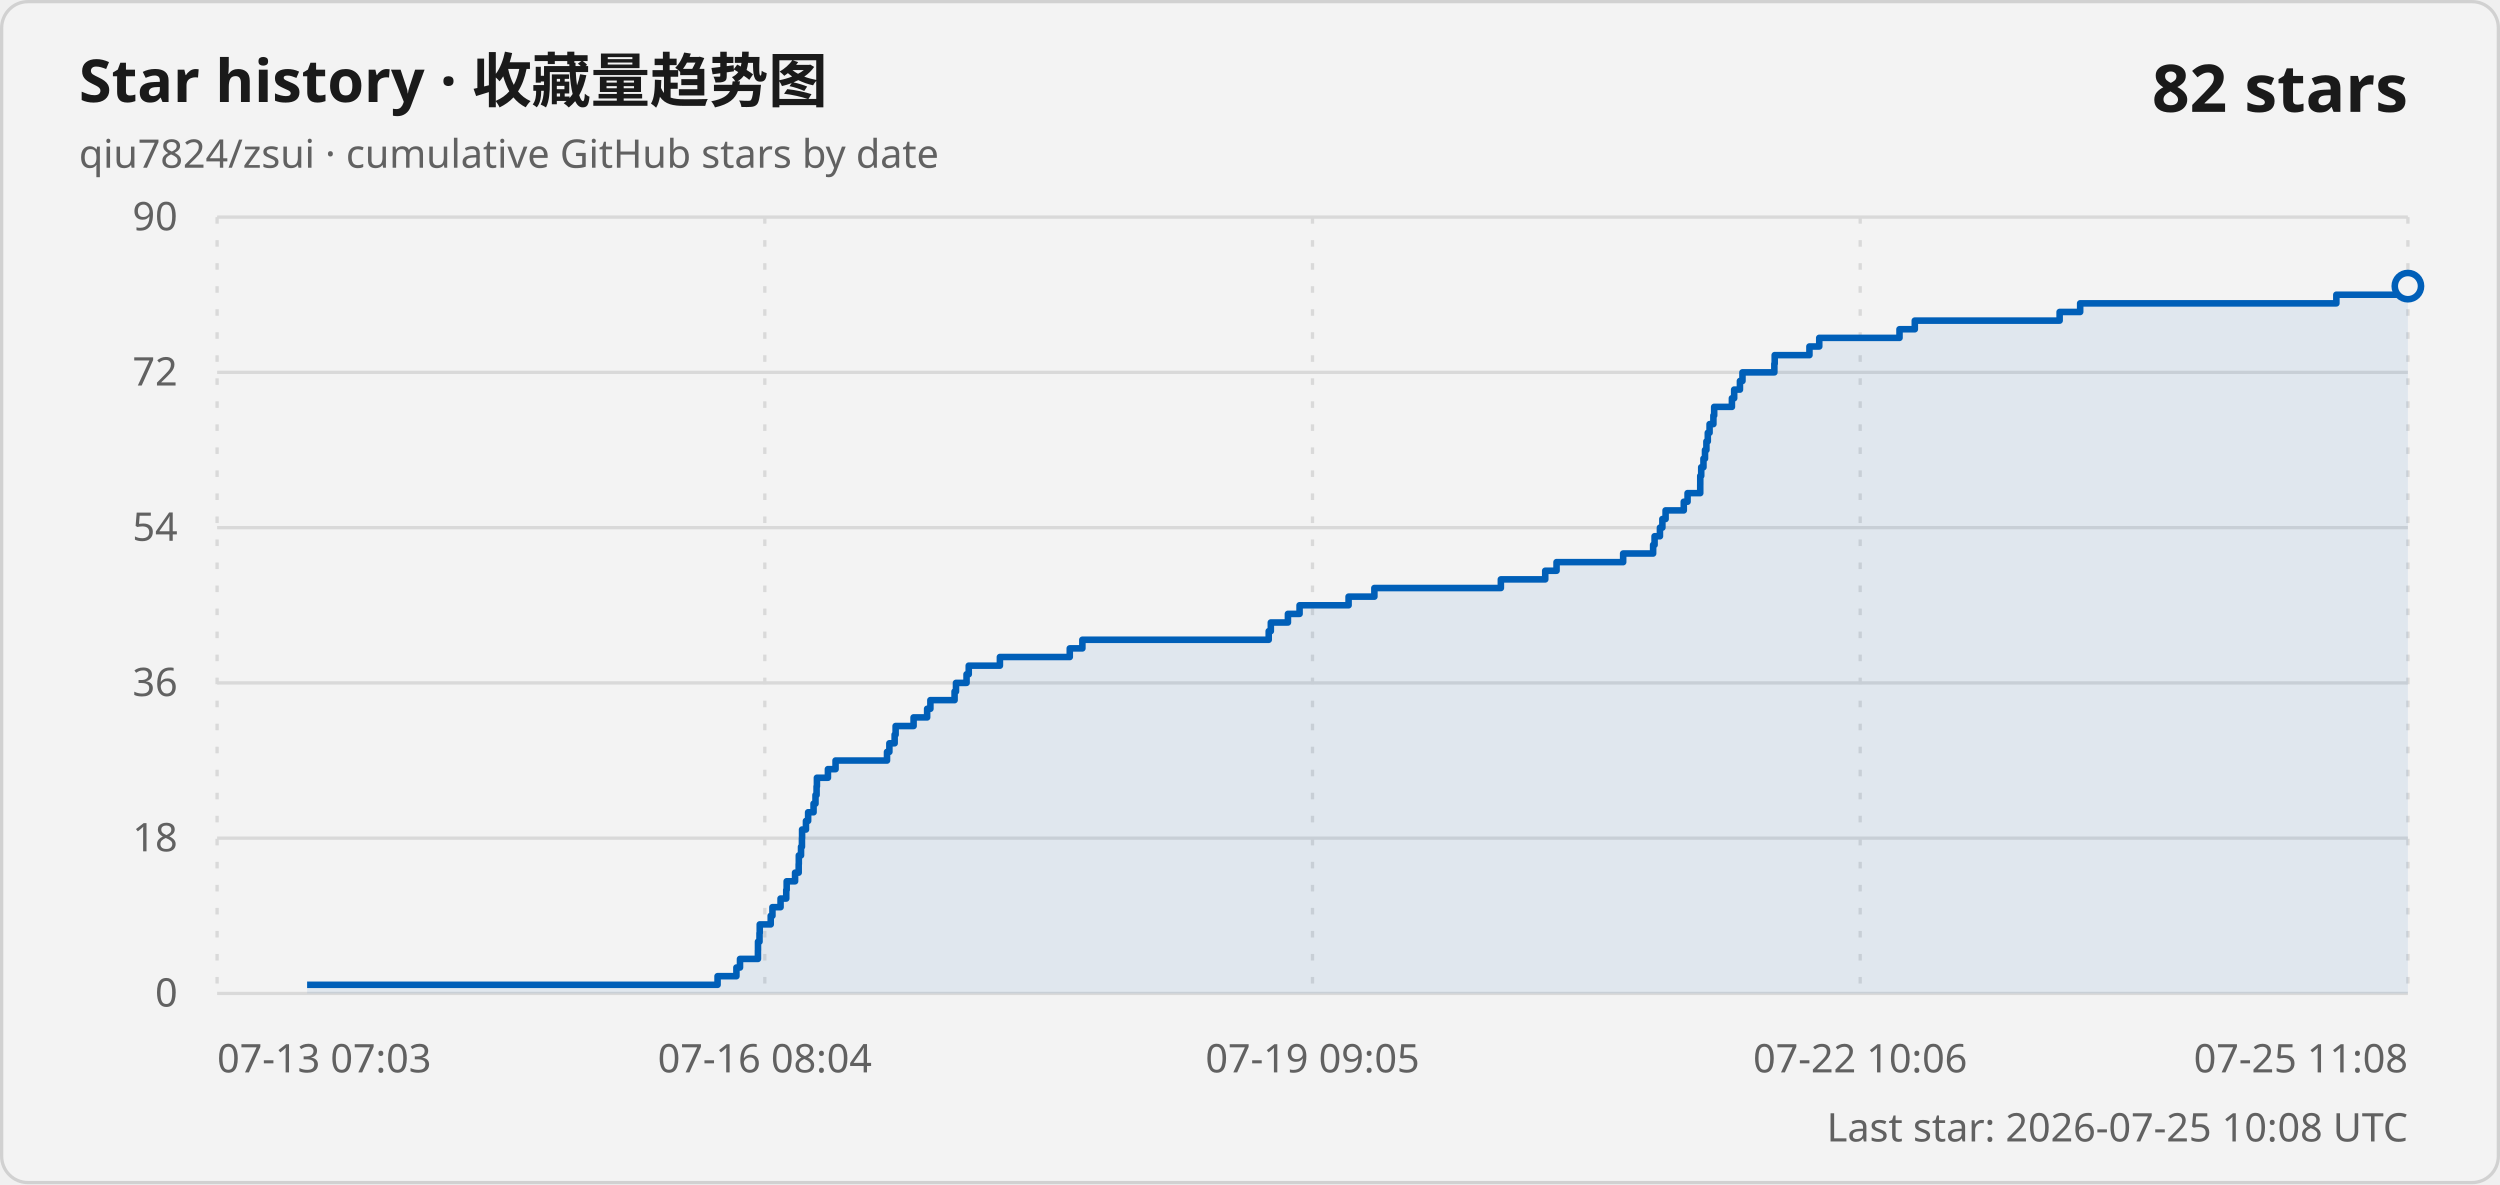
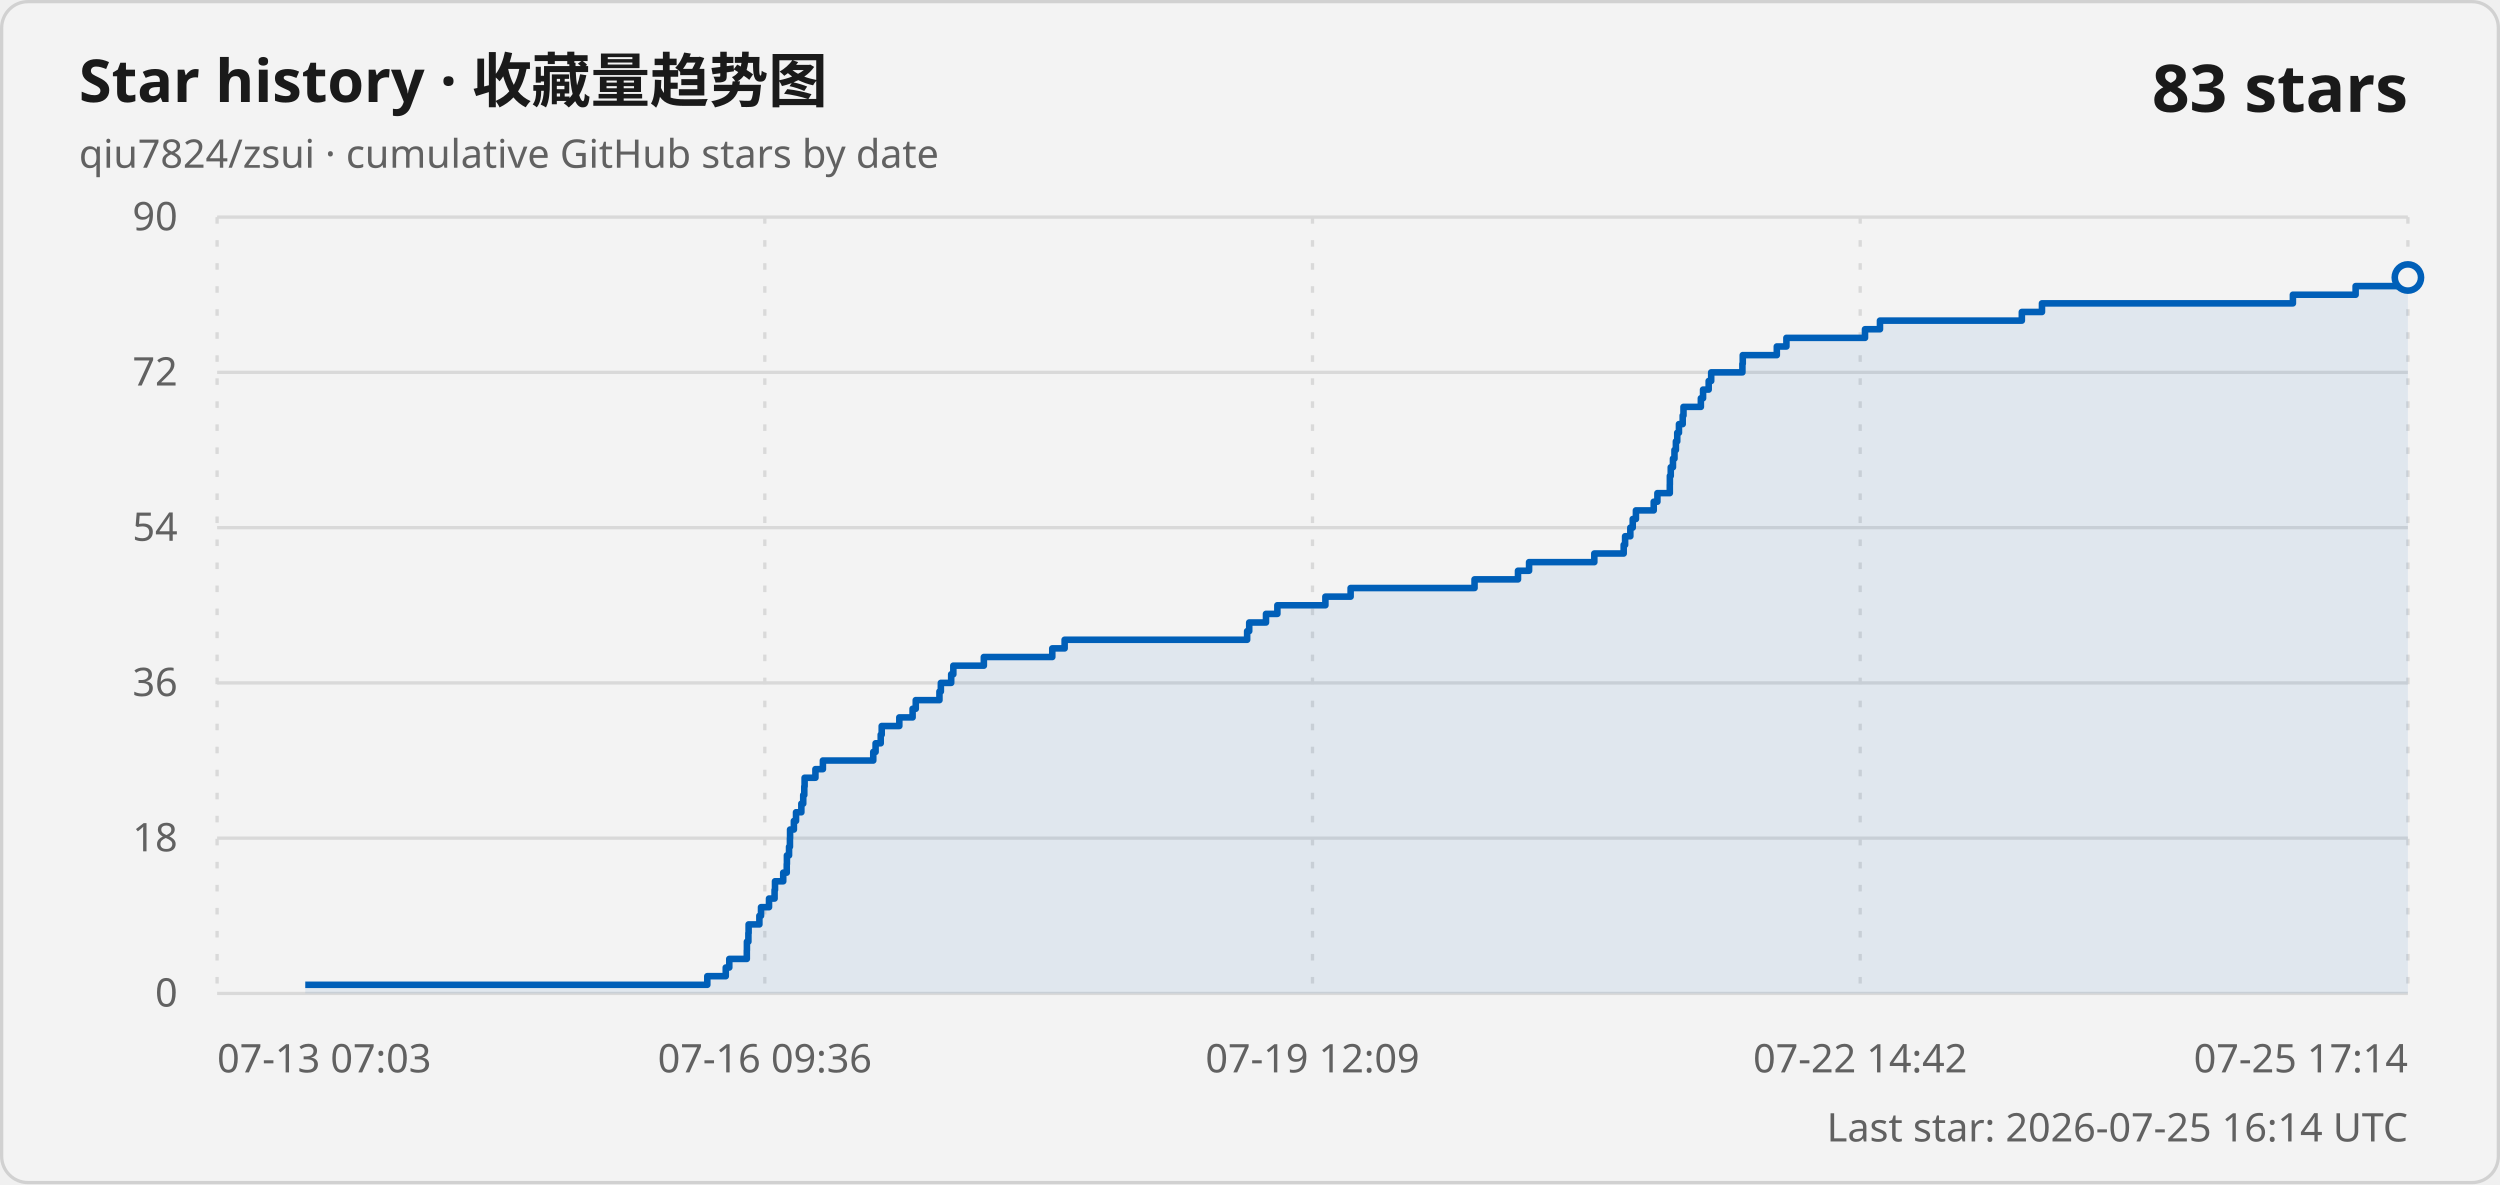
<svg xmlns="http://www.w3.org/2000/svg" width="760" height="360" viewBox="0 0 760 360" role="img" aria-labelledby="title description">
  <style>
    .card { fill: #f3f3f3; stroke: #d1d1d1; }
    .title { fill: #1a1a1a; font: 600 18px "Segoe UI Variable", "Segoe UI", sans-serif; }
    .subtitle, .axis-label, .updated { fill: #616161; font: 400 12px "Segoe UI Variable", "Segoe UI", sans-serif; }
    .count { fill: #1a1a1a; font: 600 20px "Segoe UI Variable", "Segoe UI", sans-serif; }
    .grid { stroke: #d9d9d9; stroke-width: 1; }
    .vertical { stroke-dasharray: 2 5; }
    .line { fill: none; stroke: #005fb8; stroke-width: 2; stroke-linejoin: round; }
    .area { fill: #005fb8; fill-opacity: .08; }
    .point { fill: #f3f3f3; stroke: #005fb8; stroke-width: 2; }
    @media (prefers-color-scheme: dark) {
      .card { fill: #202020; stroke: #3b3b3b; }
      .title, .count { fill: #ffffff; }
      .subtitle, .axis-label, .updated { fill: #c5c5c5; }
      .grid { stroke: #3b3b3b; }
      .line { stroke: #60cdff; }
      .area { fill: #60cdff; }
      .point { fill: #202020; stroke: #60cdff; }
    }
  </style>
  <rect class="card" x=".5" y=".5" width="759" height="359" rx="8" />
  <text class="title" x="24" y="31">Star history · 收藏量趋势图</text>
  <text class="subtitle" x="24" y="51">qiu7824/zsui · cumulative GitHub stars by date</text>
-   <text class="count" x="732" y="34" text-anchor="end">82 stars</text>
+   <text class="count" x="732" y="34" text-anchor="end">83 stars</text>
  <line class="grid" x1="66" y1="302" x2="732" y2="302" />
  <text class="axis-label" x="54" y="306" text-anchor="end">0</text>
  <line class="grid" x1="66" y1="254.8" x2="732" y2="254.8" />
  <text class="axis-label" x="54" y="258.8" text-anchor="end">18</text>
  <line class="grid" x1="66" y1="207.6" x2="732" y2="207.6" />
  <text class="axis-label" x="54" y="211.6" text-anchor="end">36</text>
  <line class="grid" x1="66" y1="160.4" x2="732" y2="160.4" />
  <text class="axis-label" x="54" y="164.4" text-anchor="end">54</text>
  <line class="grid" x1="66" y1="113.2" x2="732" y2="113.2" />
  <text class="axis-label" x="54" y="117.2" text-anchor="end">72</text>
  <line class="grid" x1="66" y1="66" x2="732" y2="66" />
  <text class="axis-label" x="54" y="70" text-anchor="end">90</text>
  <line class="grid vertical" x1="66" y1="66" x2="66" y2="302" />
  <text class="axis-label" x="66" y="326" text-anchor="start">07-13 07:03</text>
  <line class="grid vertical" x1="232.5" y1="66" x2="232.5" y2="302" />
-   <text class="axis-label" x="232.5" y="326" text-anchor="middle">07-16 08:04</text>
+   <text class="axis-label" x="232.5" y="326" text-anchor="middle">07-16 09:36</text>
  <line class="grid vertical" x1="399" y1="66" x2="399" y2="302" />
-   <text class="axis-label" x="399" y="326" text-anchor="middle">07-19 09:05</text>
+   <text class="axis-label" x="399" y="326" text-anchor="middle">07-19 12:09</text>
  <line class="grid vertical" x1="565.5" y1="66" x2="565.5" y2="302" />
-   <text class="axis-label" x="565.5" y="326" text-anchor="middle">07-22 10:06</text>
+   <text class="axis-label" x="565.5" y="326" text-anchor="middle">07-22 14:42</text>
  <line class="grid vertical" x1="732" y1="66" x2="732" y2="302" />
-   <text class="axis-label" x="732" y="326" text-anchor="end">07-25 11:08</text>
-   <path class="area" d="M 93.36 302 L 93.36 299.38 L 218.14 299.38 L 218.14 296.76 L 223.87 296.76 L 223.87 294.13 L 224.96 294.13 L 224.96 291.51 L 230.41 291.51 L 230.41 288.89 L 230.43 288.89 L 230.43 286.27 L 230.89 286.27 L 230.89 283.64 L 230.96 283.64 L 230.96 281.02 L 234.3 281.02 L 234.3 278.4 L 234.82 278.4 L 234.82 275.78 L 237.29 275.78 L 237.29 273.16 L 239.02 273.16 L 239.02 270.53 L 239.15 270.53 L 239.15 267.91 L 241.7 267.91 L 241.7 265.29 L 242.8 265.29 L 242.8 262.67 L 242.84 262.67 L 242.84 260.04 L 243.51 260.04 L 243.51 257.42 L 243.79 257.42 L 243.79 254.8 L 243.83 254.8 L 243.83 252.18 L 245.01 252.18 L 245.01 249.56 L 245.67 249.56 L 245.67 246.93 L 247.32 246.93 L 247.32 244.31 L 247.91 244.31 L 247.91 241.69 L 248.24 241.69 L 248.24 239.07 L 248.34 239.07 L 248.34 236.44 L 251.69 236.44 L 251.69 233.82 L 254.01 233.82 L 254.01 231.2 L 269.65 231.2 L 269.65 228.58 L 270.37 228.58 L 270.37 225.96 L 271.97 225.96 L 271.97 223.33 L 272.27 223.33 L 272.27 220.71 L 277.73 220.71 L 277.73 218.09 L 281.85 218.09 L 281.85 215.47 L 282.84 215.47 L 282.84 212.84 L 290.19 212.84 L 290.19 210.22 L 290.62 210.22 L 290.62 207.6 L 293.83 207.6 L 293.83 204.98 L 294.5 204.98 L 294.5 202.36 L 303.97 202.36 L 303.97 199.73 L 325.21 199.73 L 325.21 197.11 L 329.04 197.11 L 329.04 194.49 L 385.69 194.49 L 385.69 191.87 L 386.33 191.87 L 386.33 189.24 L 391.53 189.24 L 391.53 186.62 L 395.07 186.62 L 395.07 184 L 409.97 184 L 409.97 181.38 L 417.81 181.38 L 417.81 178.76 L 456.26 178.76 L 456.26 176.13 L 469.75 176.13 L 469.75 173.51 L 473.19 173.51 L 473.19 170.89 L 493.44 170.89 L 493.44 168.27 L 502.55 168.27 L 502.55 165.64 L 502.99 165.64 L 502.99 163.02 L 504.62 163.02 L 504.62 160.4 L 505.36 160.4 L 505.36 157.78 L 506.34 157.78 L 506.34 155.16 L 511.87 155.16 L 511.87 152.53 L 513.02 152.53 L 513.02 149.91 L 516.87 149.91 L 516.87 147.29 L 516.88 147.29 L 516.88 144.67 L 517.17 144.67 L 517.17 142.04 L 517.85 142.04 L 517.85 139.42 L 518.32 139.42 L 518.32 136.8 L 518.75 136.8 L 518.75 134.18 L 519.17 134.18 L 519.17 131.56 L 519.71 131.56 L 519.71 128.93 L 520.87 128.93 L 520.87 126.31 L 521.11 126.31 L 521.11 123.69 L 526.5 123.69 L 526.5 121.07 L 527.19 121.07 L 527.19 118.44 L 528.94 118.44 L 528.94 115.82 L 529.71 115.82 L 529.71 113.2 L 539.4 113.2 L 539.4 110.58 L 539.51 110.58 L 539.51 107.96 L 550.07 107.96 L 550.07 105.33 L 553.05 105.33 L 553.05 102.71 L 577.45 102.71 L 577.45 100.09 L 582.1 100.09 L 582.1 97.47 L 626.13 97.47 L 626.13 94.84 L 632.37 94.84 L 632.37 92.22 L 710.25 92.22 L 710.25 89.6 L 729.72 89.6 L 729.72 86.98 L 732 86.98 L 732 302 Z" />
-   <path class="line" d="M 93.36 299.38 L 218.14 299.38 L 218.14 296.76 L 223.87 296.76 L 223.87 294.13 L 224.96 294.13 L 224.96 291.51 L 230.41 291.51 L 230.41 288.89 L 230.43 288.89 L 230.43 286.27 L 230.89 286.27 L 230.89 283.64 L 230.96 283.64 L 230.96 281.02 L 234.3 281.02 L 234.3 278.4 L 234.82 278.4 L 234.82 275.78 L 237.29 275.78 L 237.29 273.16 L 239.02 273.16 L 239.02 270.53 L 239.15 270.53 L 239.15 267.91 L 241.7 267.91 L 241.7 265.29 L 242.8 265.29 L 242.8 262.67 L 242.84 262.67 L 242.84 260.04 L 243.51 260.04 L 243.51 257.42 L 243.79 257.42 L 243.79 254.8 L 243.83 254.8 L 243.83 252.18 L 245.01 252.18 L 245.01 249.56 L 245.67 249.56 L 245.67 246.93 L 247.32 246.93 L 247.32 244.31 L 247.91 244.31 L 247.91 241.69 L 248.24 241.69 L 248.24 239.07 L 248.34 239.07 L 248.34 236.44 L 251.69 236.44 L 251.69 233.82 L 254.01 233.82 L 254.01 231.2 L 269.65 231.2 L 269.65 228.58 L 270.37 228.58 L 270.37 225.96 L 271.97 225.96 L 271.97 223.33 L 272.27 223.33 L 272.27 220.71 L 277.73 220.71 L 277.73 218.09 L 281.85 218.09 L 281.85 215.47 L 282.84 215.47 L 282.84 212.84 L 290.19 212.84 L 290.19 210.22 L 290.62 210.22 L 290.62 207.6 L 293.83 207.6 L 293.83 204.98 L 294.5 204.98 L 294.5 202.36 L 303.97 202.36 L 303.97 199.73 L 325.21 199.73 L 325.21 197.11 L 329.04 197.11 L 329.04 194.49 L 385.69 194.49 L 385.69 191.87 L 386.33 191.87 L 386.33 189.24 L 391.53 189.24 L 391.53 186.62 L 395.07 186.62 L 395.07 184 L 409.97 184 L 409.97 181.38 L 417.81 181.38 L 417.81 178.76 L 456.26 178.76 L 456.26 176.13 L 469.75 176.13 L 469.75 173.51 L 473.19 173.51 L 473.19 170.89 L 493.44 170.89 L 493.44 168.27 L 502.55 168.27 L 502.55 165.64 L 502.99 165.64 L 502.99 163.02 L 504.62 163.02 L 504.62 160.4 L 505.36 160.4 L 505.36 157.78 L 506.34 157.78 L 506.34 155.16 L 511.87 155.16 L 511.87 152.53 L 513.02 152.53 L 513.02 149.91 L 516.87 149.91 L 516.87 147.29 L 516.88 147.29 L 516.88 144.67 L 517.17 144.67 L 517.17 142.04 L 517.85 142.04 L 517.85 139.42 L 518.32 139.42 L 518.32 136.8 L 518.75 136.8 L 518.75 134.18 L 519.17 134.18 L 519.17 131.56 L 519.71 131.56 L 519.71 128.93 L 520.87 128.93 L 520.87 126.31 L 521.11 126.31 L 521.11 123.69 L 526.5 123.69 L 526.5 121.07 L 527.19 121.07 L 527.19 118.44 L 528.94 118.44 L 528.94 115.82 L 529.71 115.82 L 529.71 113.2 L 539.4 113.2 L 539.4 110.58 L 539.51 110.58 L 539.51 107.96 L 550.07 107.96 L 550.07 105.33 L 553.05 105.33 L 553.05 102.71 L 577.45 102.71 L 577.45 100.09 L 582.1 100.09 L 582.1 97.47 L 626.13 97.47 L 626.13 94.84 L 632.37 94.84 L 632.37 92.22 L 710.25 92.22 L 710.25 89.6 L 729.72 89.6 L 729.72 86.98 L 732 86.98" />
-   <circle class="point" cx="732" cy="86.98" r="4" />
-   <text class="updated" x="732" y="347" text-anchor="end">Last star: 2026-07-25 10:08 UTC</text>
+   <text class="axis-label" x="732" y="326" text-anchor="end">07-25 17:14</text>
+   <path class="area" d="M 92.8 302 L 92.8 299.38 L 215.02 299.38 L 215.02 296.76 L 220.63 296.76 L 220.63 294.13 L 221.7 294.13 L 221.7 291.51 L 227.03 291.51 L 227.03 288.89 L 227.06 288.89 L 227.06 286.27 L 227.51 286.27 L 227.51 283.64 L 227.58 283.64 L 227.58 281.02 L 230.85 281.02 L 230.85 278.4 L 231.35 278.4 L 231.35 275.78 L 233.78 275.78 L 233.78 273.16 L 235.47 273.16 L 235.47 270.53 L 235.6 270.53 L 235.6 267.91 L 238.1 267.91 L 238.1 265.29 L 239.17 265.29 L 239.17 262.67 L 239.22 262.67 L 239.22 260.04 L 239.87 260.04 L 239.87 257.42 L 240.14 257.42 L 240.14 254.8 L 240.18 254.8 L 240.18 252.18 L 241.34 252.18 L 241.34 249.56 L 241.99 249.56 L 241.99 246.93 L 243.61 246.93 L 243.61 244.31 L 244.18 244.31 L 244.18 241.69 L 244.5 241.69 L 244.5 239.07 L 244.6 239.07 L 244.6 236.44 L 247.89 236.44 L 247.89 233.82 L 250.16 233.82 L 250.16 231.2 L 265.47 231.2 L 265.47 228.58 L 266.18 228.58 L 266.18 225.96 L 267.74 225.96 L 267.74 223.33 L 268.04 223.33 L 268.04 220.71 L 273.39 220.71 L 273.39 218.09 L 277.43 218.09 L 277.43 215.47 L 278.39 215.47 L 278.39 212.84 L 285.59 212.84 L 285.59 210.22 L 286.02 210.22 L 286.02 207.6 L 289.16 207.6 L 289.16 204.98 L 289.81 204.98 L 289.81 202.36 L 299.09 202.36 L 299.09 199.73 L 319.89 199.73 L 319.89 197.11 L 323.65 197.11 L 323.65 194.49 L 379.13 194.49 L 379.13 191.87 L 379.76 191.87 L 379.76 189.24 L 384.86 189.24 L 384.86 186.62 L 388.32 186.62 L 388.32 184 L 402.92 184 L 402.92 181.38 L 410.59 181.38 L 410.59 178.76 L 448.26 178.76 L 448.26 176.13 L 461.47 176.13 L 461.47 173.51 L 464.84 173.51 L 464.84 170.89 L 484.67 170.89 L 484.67 168.27 L 493.6 168.27 L 493.6 165.64 L 494.03 165.64 L 494.03 163.02 L 495.62 163.02 L 495.62 160.4 L 496.35 160.4 L 496.35 157.78 L 497.32 157.78 L 497.32 155.16 L 502.73 155.16 L 502.73 152.53 L 503.85 152.53 L 503.85 149.91 L 507.62 149.91 L 507.62 147.29 L 507.64 147.29 L 507.64 144.67 L 507.91 144.67 L 507.91 142.04 L 508.58 142.04 L 508.58 139.42 L 509.04 139.42 L 509.04 136.8 L 509.47 136.8 L 509.47 134.18 L 509.88 134.18 L 509.88 131.56 L 510.4 131.56 L 510.4 128.93 L 511.54 128.93 L 511.54 126.31 L 511.78 126.31 L 511.78 123.69 L 517.06 123.69 L 517.06 121.07 L 517.73 121.07 L 517.73 118.44 L 519.44 118.44 L 519.44 115.82 L 520.2 115.82 L 520.2 113.2 L 529.69 113.2 L 529.69 110.58 L 529.8 110.58 L 529.8 107.96 L 540.15 107.96 L 540.15 105.33 L 543.07 105.33 L 543.07 102.71 L 566.96 102.71 L 566.96 100.09 L 571.51 100.09 L 571.51 97.47 L 614.64 97.47 L 614.64 94.84 L 620.76 94.84 L 620.76 92.22 L 697.04 92.22 L 697.04 89.6 L 716.11 89.6 L 716.11 86.98 L 729.77 86.98 L 729.77 84.36 L 732 84.36 L 732 302 Z" />
+   <path class="line" d="M 92.8 299.38 L 215.02 299.38 L 215.02 296.76 L 220.63 296.76 L 220.63 294.13 L 221.7 294.13 L 221.7 291.51 L 227.03 291.51 L 227.03 288.89 L 227.06 288.89 L 227.06 286.27 L 227.51 286.27 L 227.51 283.64 L 227.58 283.64 L 227.58 281.02 L 230.85 281.02 L 230.85 278.4 L 231.35 278.4 L 231.35 275.78 L 233.78 275.78 L 233.78 273.16 L 235.47 273.16 L 235.47 270.53 L 235.6 270.53 L 235.6 267.91 L 238.1 267.91 L 238.1 265.29 L 239.17 265.29 L 239.17 262.67 L 239.22 262.67 L 239.22 260.04 L 239.87 260.04 L 239.87 257.42 L 240.14 257.42 L 240.14 254.8 L 240.18 254.8 L 240.18 252.18 L 241.34 252.18 L 241.34 249.56 L 241.99 249.56 L 241.99 246.93 L 243.61 246.93 L 243.61 244.31 L 244.18 244.31 L 244.18 241.69 L 244.5 241.69 L 244.5 239.07 L 244.6 239.07 L 244.6 236.44 L 247.89 236.44 L 247.89 233.82 L 250.16 233.82 L 250.16 231.2 L 265.47 231.2 L 265.47 228.58 L 266.18 228.58 L 266.18 225.96 L 267.74 225.96 L 267.74 223.33 L 268.04 223.33 L 268.04 220.71 L 273.39 220.71 L 273.39 218.09 L 277.43 218.09 L 277.43 215.47 L 278.39 215.47 L 278.39 212.84 L 285.59 212.84 L 285.59 210.22 L 286.02 210.22 L 286.02 207.6 L 289.16 207.6 L 289.16 204.98 L 289.81 204.98 L 289.81 202.36 L 299.09 202.36 L 299.09 199.73 L 319.89 199.73 L 319.89 197.11 L 323.65 197.11 L 323.65 194.49 L 379.13 194.49 L 379.13 191.87 L 379.76 191.87 L 379.76 189.24 L 384.86 189.24 L 384.86 186.62 L 388.32 186.62 L 388.32 184 L 402.92 184 L 402.92 181.38 L 410.59 181.38 L 410.59 178.76 L 448.26 178.76 L 448.26 176.13 L 461.47 176.13 L 461.47 173.51 L 464.84 173.51 L 464.84 170.89 L 484.67 170.89 L 484.67 168.27 L 493.6 168.27 L 493.6 165.64 L 494.03 165.64 L 494.03 163.02 L 495.62 163.02 L 495.62 160.4 L 496.35 160.4 L 496.35 157.78 L 497.32 157.78 L 497.32 155.16 L 502.73 155.16 L 502.73 152.53 L 503.85 152.53 L 503.85 149.91 L 507.62 149.91 L 507.62 147.29 L 507.64 147.29 L 507.64 144.67 L 507.91 144.67 L 507.91 142.04 L 508.58 142.04 L 508.58 139.42 L 509.04 139.42 L 509.04 136.8 L 509.47 136.8 L 509.47 134.18 L 509.88 134.18 L 509.88 131.56 L 510.4 131.56 L 510.4 128.93 L 511.54 128.93 L 511.54 126.31 L 511.78 126.31 L 511.78 123.69 L 517.06 123.69 L 517.06 121.07 L 517.73 121.07 L 517.73 118.44 L 519.44 118.44 L 519.44 115.82 L 520.2 115.82 L 520.2 113.2 L 529.69 113.2 L 529.69 110.58 L 529.8 110.58 L 529.8 107.96 L 540.15 107.96 L 540.15 105.33 L 543.07 105.33 L 543.07 102.71 L 566.96 102.71 L 566.96 100.09 L 571.51 100.09 L 571.51 97.47 L 614.64 97.47 L 614.64 94.84 L 620.76 94.84 L 620.76 92.22 L 697.04 92.22 L 697.04 89.6 L 716.11 89.6 L 716.11 86.98 L 729.77 86.98 L 729.77 84.36 L 732 84.36" />
+   <circle class="point" cx="732" cy="84.36" r="4" />
+   <text class="updated" x="732" y="347" text-anchor="end">Last star: 2026-07-25 16:14 UTC</text>
</svg>
